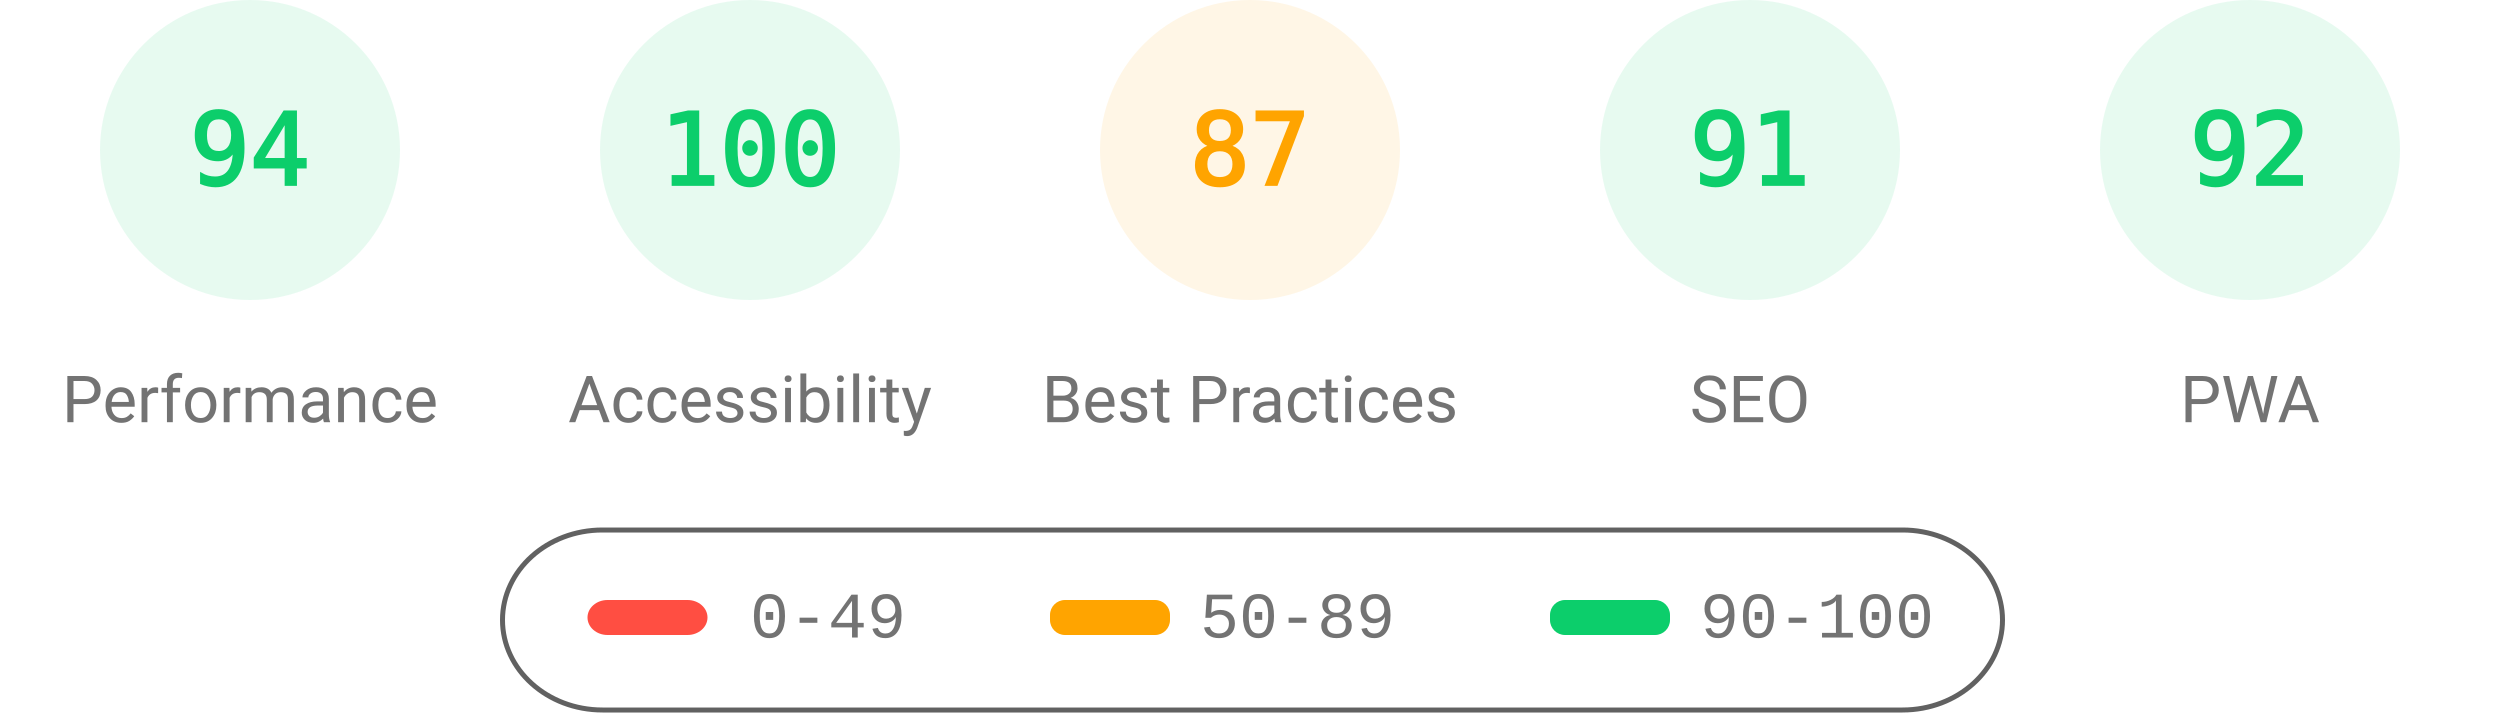
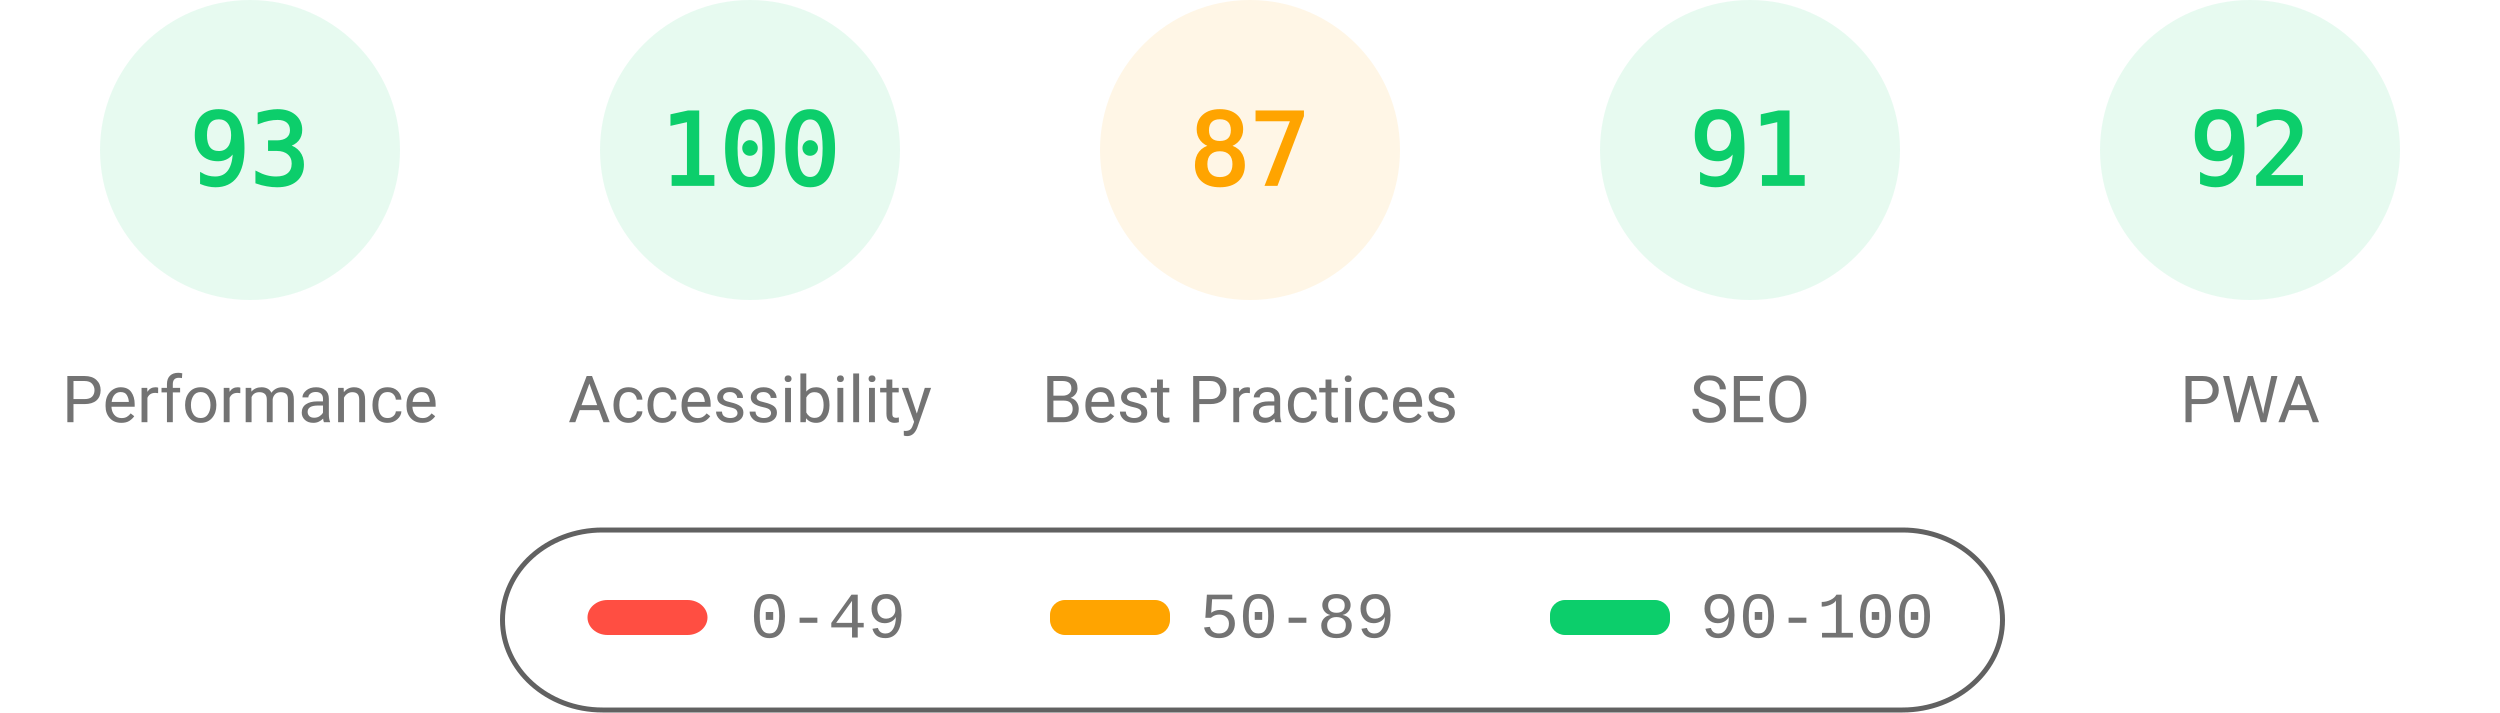
<svg xmlns="http://www.w3.org/2000/svg" class="theme" fill="none" width="1000" height="285">
  <style>
			.gauge-base {
				opacity: 0.1
			}
			.gauge-arc {
				fill: none;
				animation-delay: 250ms;
				stroke-linecap: round;
				transform: rotate(-90deg);
				transform-origin: 100px 60px;
				animation: load-gauge 1s ease forwards
			}
			.guage-text {
				font-size: 40px;
				font-family: monospace;
				text-align: center
			}
			.guage-red {
				color: #ff4e42;
				fill: #ff4e42;
				stroke: #ff4e42
			}
			.guage-orange {
				color: #ffa400;
				fill: #ffa400;
				stroke: #ffa400
			}
			.guage-green {
				color: #0cce6b;
				fill: #0cce6b;
				stroke: #0cce6b
			}
			.theme .guage-undefined {
				color: #5c5c5c;
				fill: #5c5c5c;
				stroke: #5c5c5c
			}
			.guage-title {
				stroke: none;
				font-size: 26px;
				line-height: 26px;
				font-family: Roboto, Halvetica, Arial, sans-serif
			}
			.metric.guage-title {
				font-family: 'Courier New', Courier, monospace
			}
			.theme .guage-title {
				color: #737373;
				fill: #737373
			}
			@keyframes load-gauge {
				from {
					stroke-dasharray: 0 352.858
				}
			}
			.theme
				stroke: #616161
			}
		</style>
  <svg class="guage-div guage-perf guage-green" viewBox="0 0 200 200" width="200" height="200" x="0" y="0">
    <circle class="gauge-base" r="56" cx="100" cy="60" stroke-width="8" />
-     <circle class="gauge-arc guage-arc-1" r="56" cx="100" cy="60" stroke-width="8" style="stroke-dasharray: 330.747, 351.858;" />
-     <text class="guage-text" x="100px" y="60px" alignment-baseline="central" dominant-baseline="central" text-anchor="middle">94</text>
+     <circle class="gauge-arc guage-arc-1" r="56" cx="100" cy="60" stroke-width="8" style="stroke-dasharray: 327.228, 351.858;" />
+     <text class="guage-text" x="100px" y="60px" alignment-baseline="central" dominant-baseline="central" text-anchor="middle">93</text>
    <text class="guage-title" x="100px" y="160px" alignment-baseline="central" dominant-baseline="central" text-anchor="middle">Performance</text>
  </svg>
  <svg class="guage-div guage-acc guage-green" viewBox="0 0 200 200" width="200" height="200" x="200" y="0">
    <circle class="gauge-base" r="56" cx="100" cy="60" stroke-width="8" />
    <circle class="gauge-arc guage-arc-2" r="56" cx="100" cy="60" stroke-width="8" style="stroke-dasharray: 351.858, 351.858;" />
    <text class="guage-text" x="100px" y="60px" alignment-baseline="central" dominant-baseline="central" text-anchor="middle">100</text>
    <text class="guage-title" x="100px" y="160px" alignment-baseline="central" dominant-baseline="central" text-anchor="middle">Accessibility</text>
  </svg>
  <svg class="guage-div guage-best guage-orange" viewBox="0 0 200 200" width="200" height="200" x="400" y="0">
    <circle class="gauge-base" r="56" cx="100" cy="60" stroke-width="8" />
    <circle class="gauge-arc guage-arc-3" r="56" cx="100" cy="60" stroke-width="8" style="stroke-dasharray: 306.116, 351.858;" />
    <text class="guage-text" x="100px" y="60px" alignment-baseline="central" dominant-baseline="central" text-anchor="middle">87</text>
    <text class="guage-title" x="100px" y="160px" alignment-baseline="central" dominant-baseline="central" text-anchor="middle">Best Practices</text>
  </svg>
  <svg class="guage-div guage-seo guage-green" viewBox="0 0 200 200" width="200" height="200" x="600" y="0">
    <circle class="gauge-base" r="56" cx="100" cy="60" stroke-width="8" />
    <circle class="gauge-arc guage-arc-4" r="56" cx="100" cy="60" stroke-width="8" style="stroke-dasharray: 320.191, 351.858;" />
    <text class="guage-text" x="100px" y="60px" alignment-baseline="central" dominant-baseline="central" text-anchor="middle">91</text>
    <text class="guage-title" x="100px" y="160px" alignment-baseline="central" dominant-baseline="central" text-anchor="middle">SEO</text>
  </svg>
  <svg class="guage-div guage-pwa guage-green" viewBox="0 0 200 200" width="200" height="200" x="800" y="0">
    <circle class="gauge-base" r="56" cx="100" cy="60" stroke-width="8" />
    <circle class="gauge-arc guage-arc-4" r="56" cx="100" cy="60" stroke-width="8" style="stroke-dasharray: 323.709, 351.858;" />
    <text class="guage-text" x="100px" y="60px" alignment-baseline="central" dominant-baseline="central" text-anchor="middle">92</text>
    <text class="guage-title" x="100px" y="160px" alignment-baseline="central" dominant-baseline="central" text-anchor="middle">PWA</text>
  </svg>
  <svg width="604" height="76" x="200" y="210">
    <g>
      <rect fill="none" id="canvas_background" height="80" width="604" y="-1" x="-1" />
      <g display="none" overflow="visible" y="0" x="0" height="100%" width="100%" id="canvasGrid">
        <rect fill="url(#gridpattern)" stroke-width="0" y="0" x="0" height="100%" width="100%" />
      </g>
    </g>
    <g>
      <rect fill-opacity="0" stroke="#616161" stroke-width="2" rx="40" id="svg_2" height="72" width="600" y="2" x="1" fill="#000000" />
      <rect stroke="#000" rx="8" id="svg_3" height="14" width="48" y="30" x="35" stroke-opacity="null" stroke-width="0" fill="#ff4e42" />
      <rect stroke="#000" rx="6" id="svg_4" height="14" width="48" y="30" x="220" stroke-opacity="null" stroke-width="0" fill="#ffa400" />
      <rect stroke="#000" rx="6" id="svg_5" height="14" width="48" y="30" x="420" stroke-opacity="null" stroke-width="0" fill="#0cce6b" />
      <text xml:space="preserve" text-anchor="start" font-family="'Courier New', Courier, monospace" font-size="26" id="svg_6" y="45" x="100" stroke-opacity="null" stroke-width="0" stroke="#000" fill="#737373">0-49</text>
      <text xml:space="preserve" text-anchor="start" font-family="'Courier New', Courier, monospace" font-size="26" id="svg_7" y="45" x="280" stroke-opacity="null" stroke-width="0" stroke="#000" fill="#737373">50-89</text>
      <text xml:space="preserve" text-anchor="start" font-family="'Courier New', Courier, monospace" font-size="26" id="svg_8" y="45" x="480" stroke-opacity="null" stroke-width="0" stroke="#000" fill="#737373">90-100</text>
    </g>
  </svg>
</svg>
